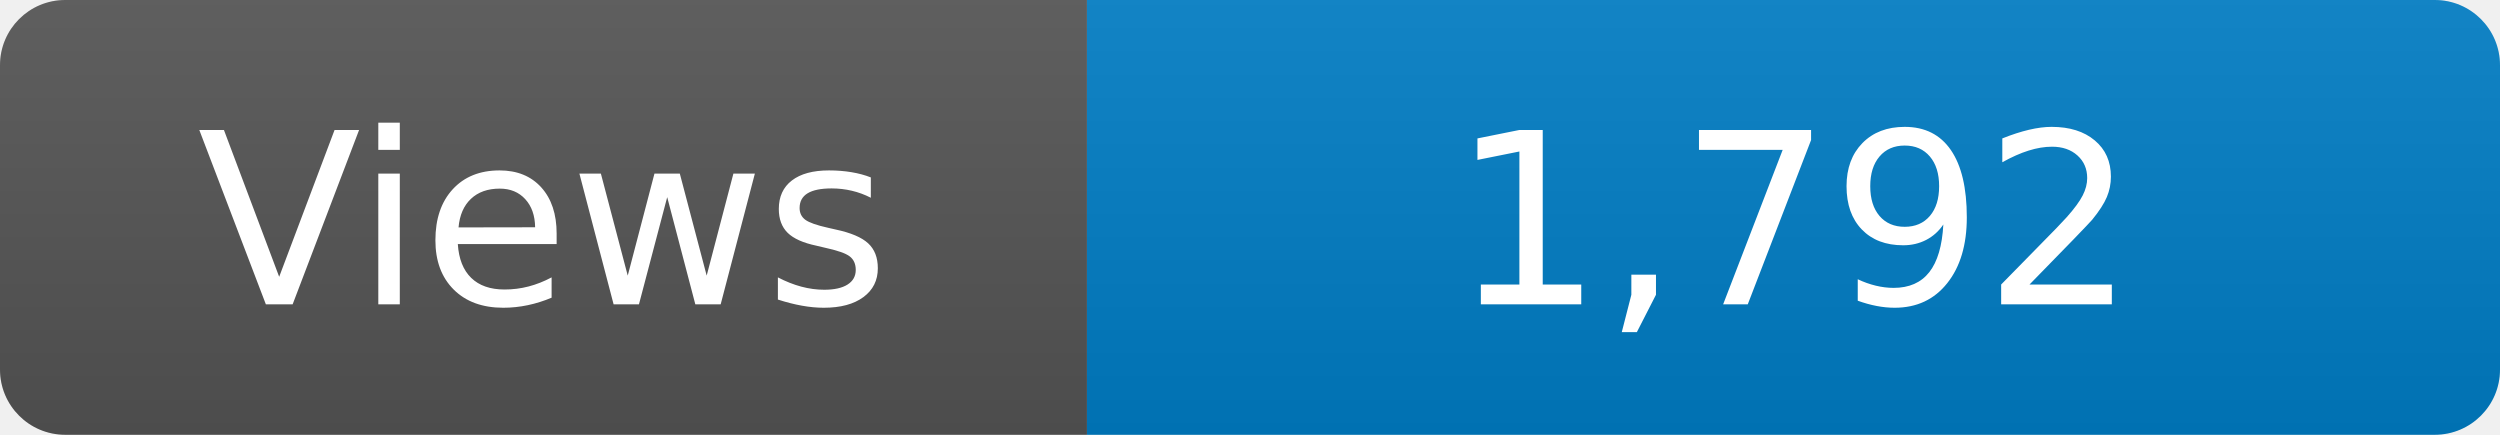
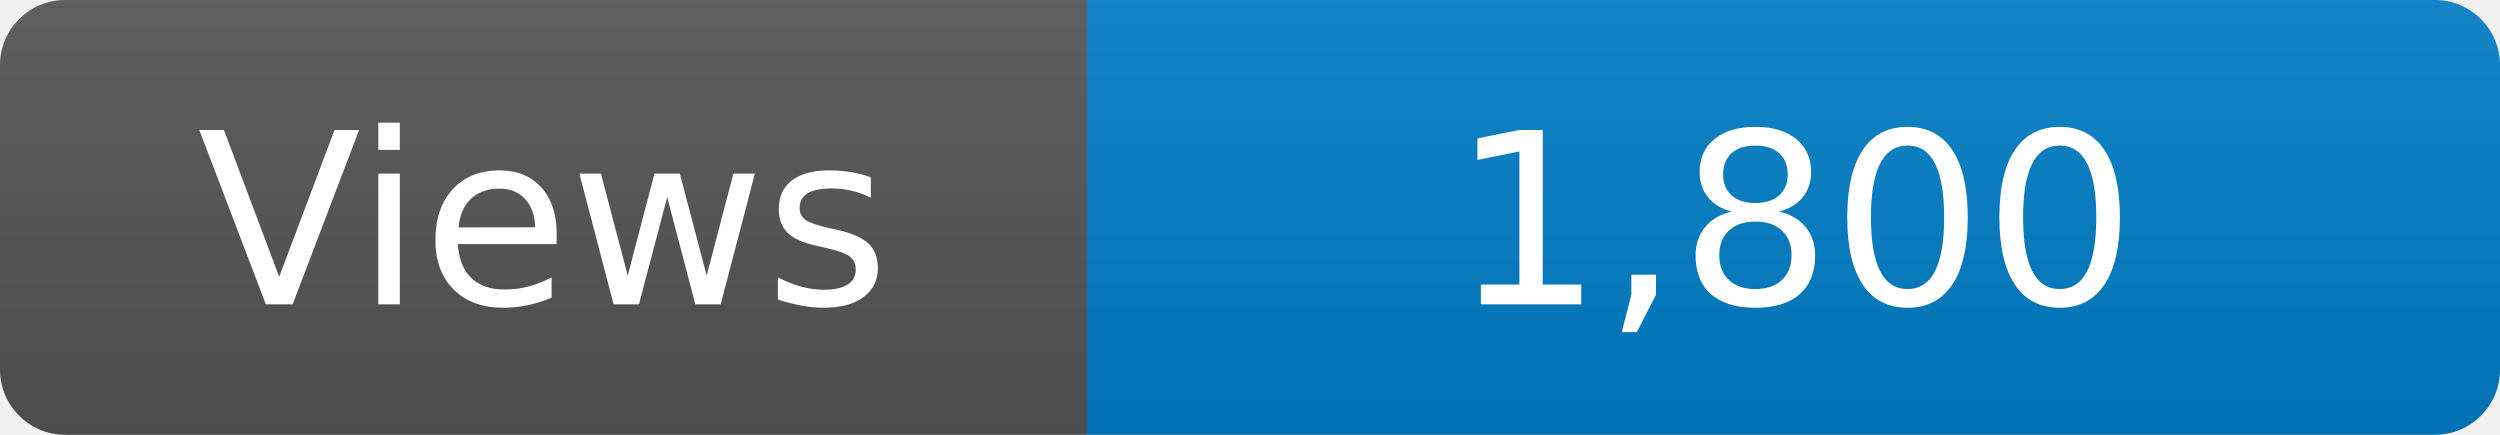
<svg xmlns="http://www.w3.org/2000/svg" width="115" height="20" role="img" aria-label="Maintained?: yes">
  <linearGradient id="s" x2="0" y2="100%">
    <stop offset="0" stop-color="#bbb" stop-opacity=".1" />
    <stop offset="1" stop-opacity=".1" />
  </linearGradient>
  <clipPath id="r">
    <rect width="115" height="20" rx="3" fill="#fff" />
  </clipPath>
  <g clip-path="url(#r)">
    <rect width="50" height="20" fill="#555" />
    <rect x="50" width="160" height="20" fill="#007ec6" />
    <rect width="115" height="20" fill="url(#s)" />
  </g>
  <g fill="#fff" text-anchor="middle" font-family="Verdana,Geneva,DejaVu Sans,sans-serif" font-size="110">
    <text x="250" y="140" transform="scale(.1)" fill="#fff">Views</text>
-     <text x="825" y="140" transform="scale(.1)" fill="#fff">1,792</text>
+     <text x="825" y="140" transform="scale(.1)" fill="#fff">1,800</text>
  </g>
</svg>
